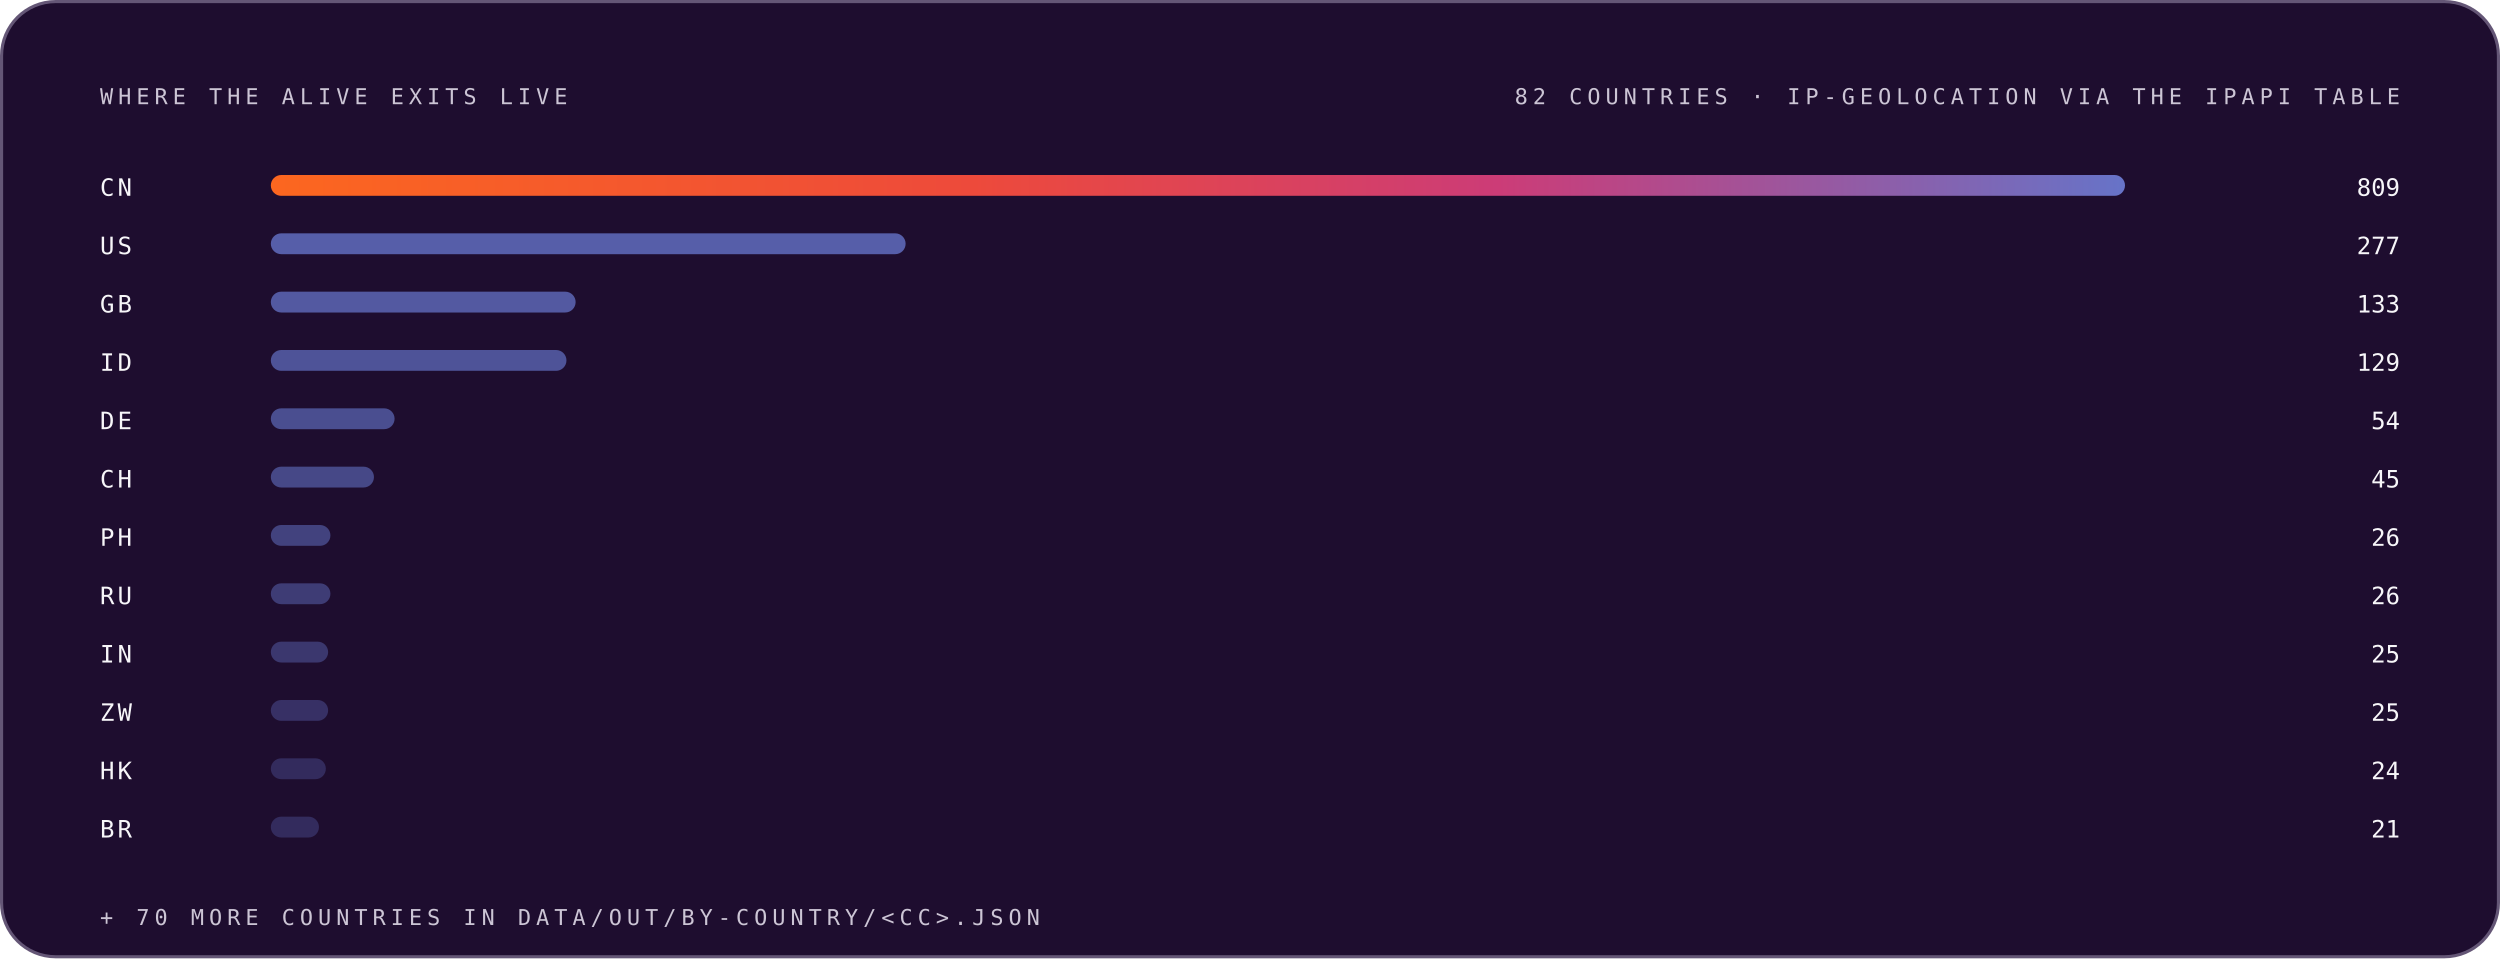
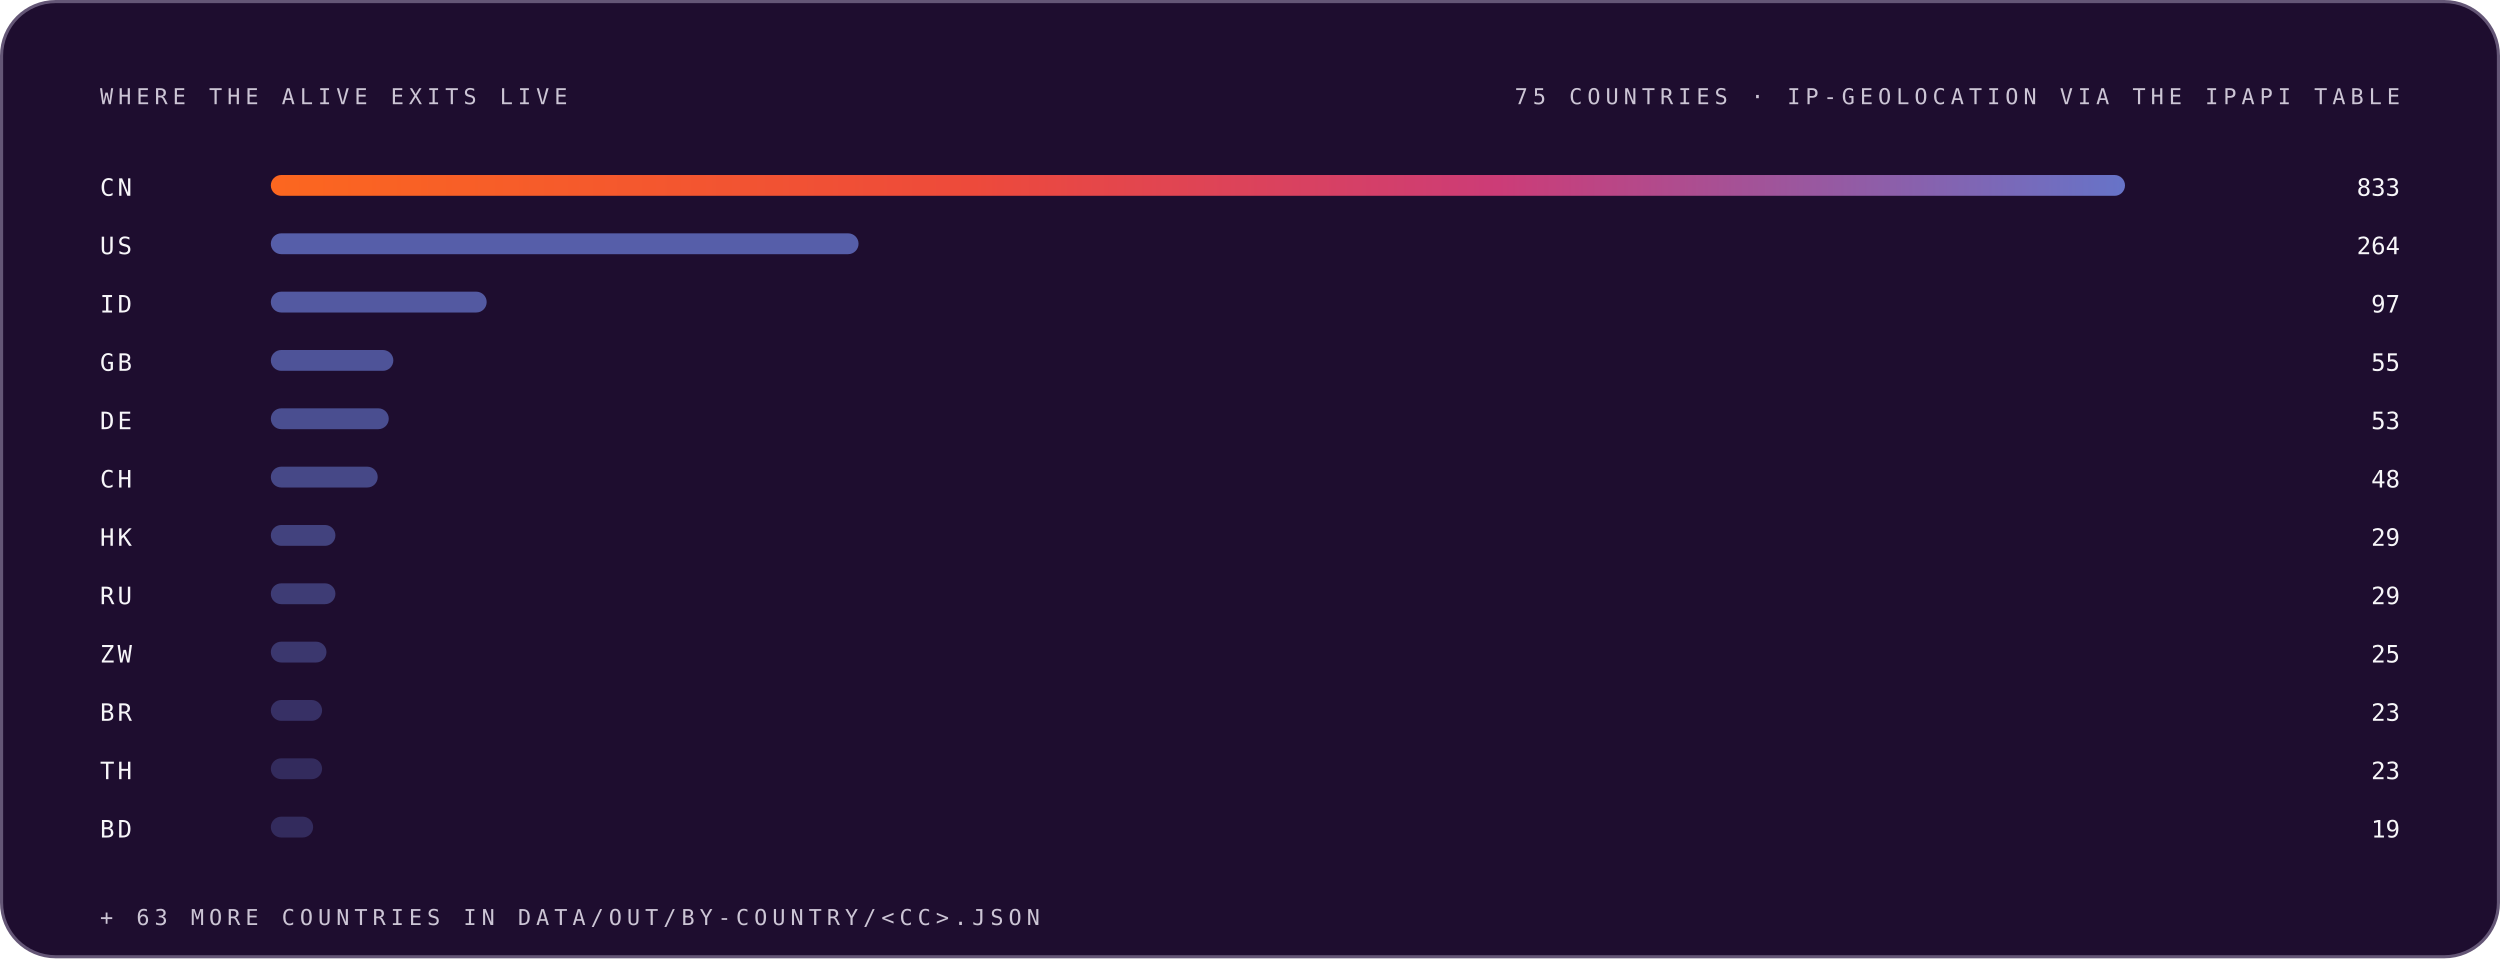
<svg xmlns="http://www.w3.org/2000/svg" width="1200" height="460" viewBox="0 0 1200 460" role="img" font-family="Space Grotesk, Inter, system-ui, -apple-system, Segoe UI, sans-serif">
  <style>.m-fade{animation:vf .7s ease-out both}.m-grow{transform-box:fill-box;transform-origin:left center;animation:vg .9s cubic-bezier(.2,.7,.2,1) both}.m-dash{animation:vm 26s linear infinite}.m-beat{animation:vb 2.6s ease-in-out infinite;transform-box:fill-box;transform-origin:center}@keyframes vf{from{opacity:0}to{opacity:1}}@keyframes vg{from{transform:scaleX(0)}to{transform:scaleX(1)}}@keyframes vm{to{stroke-dashoffset:-320}}@keyframes vb{0%,86%,100%{transform:scale(1)}90%{transform:scale(1.05)}95%{transform:scale(1.01)}}@media (prefers-reduced-motion:reduce){.m-fade,.m-grow,.m-dash,.m-beat{animation:none}}</style>
  <linearGradient id="brand-dark" x1="0" y1="0" x2="1" y2="0">
    <stop offset="0" stop-color="#FC671F" />
    <stop offset="0.38" stop-color="#ED4A3B" />
    <stop offset="0.66" stop-color="#CC3C77" />
    <stop offset="1" stop-color="#6574C9" />
  </linearGradient>
  <rect x="0.75" y="0.75" width="1198.5" height="458.5" rx="26" fill="#1E0D2F" stroke="#645676" stroke-width="1.5" />
  <g class="m-fade" style="animation-delay:0.00s">
    <text x="48" y="50" font-size="10.5" font-weight="500" font-family="IBM Plex Mono, ui-monospace, SFMono-Regular, Menlo, monospace" letter-spacing="2.4" fill="#CCC5D5">WHERE THE ALIVE EXITS LIVE</text>
-     <text x="1152" y="50" font-size="10.5" font-weight="500" font-family="IBM Plex Mono, ui-monospace, SFMono-Regular, Menlo, monospace" letter-spacing="2.4" text-anchor="end" fill="#CCC5D5">82 COUNTRIES · IP-GEOLOCATION VIA THE IPAPI TABLE</text>
+     <text x="1152" y="50" font-size="10.5" font-weight="500" font-family="IBM Plex Mono, ui-monospace, SFMono-Regular, Menlo, monospace" letter-spacing="2.4" text-anchor="end" fill="#CCC5D5">75 COUNTRIES · IP-GEOLOCATION VIA THE IPAPI TABLE</text>
  </g>
  <g class="m-fade" style="animation-delay:0.05s">
    <text x="48" y="94" font-size="11.5" font-weight="500" font-family="IBM Plex Mono, ui-monospace, SFMono-Regular, Menlo, monospace" letter-spacing="1.5" fill="#F7F6F9">CN</text>
    <rect class="m-grow" style="animation-delay:0.15s" x="130" y="84" width="890.0" height="10" rx="5" fill="url(#brand-dark)" fill-opacity="1.00" />
-     <text x="1152" y="94" font-size="11.5" font-weight="500" font-family="IBM Plex Mono, ui-monospace, SFMono-Regular, Menlo, monospace" text-anchor="end" fill="#F7F6F9">809</text>
+     <text x="1152" y="94" font-size="11.5" font-weight="500" font-family="IBM Plex Mono, ui-monospace, SFMono-Regular, Menlo, monospace" text-anchor="end" fill="#F7F6F9">833</text>
  </g>
  <g class="m-fade" style="animation-delay:0.10s">
    <text x="48" y="122" font-size="11.5" font-weight="500" font-family="IBM Plex Mono, ui-monospace, SFMono-Regular, Menlo, monospace" letter-spacing="1.5" fill="#F7F6F9">US</text>
-     <rect class="m-grow" style="animation-delay:0.20s" x="130" y="112" width="304.7" height="10" rx="5" fill="#6574C9" fill-opacity="0.79" />
-     <text x="1152" y="122" font-size="11.5" font-weight="500" font-family="IBM Plex Mono, ui-monospace, SFMono-Regular, Menlo, monospace" text-anchor="end" fill="#F7F6F9">277</text>
+     <rect class="m-grow" style="animation-delay:0.20s" x="130" y="112" width="282.1" height="10" rx="5" fill="#6574C9" fill-opacity="0.79" />
+     <text x="1152" y="122" font-size="11.5" font-weight="500" font-family="IBM Plex Mono, ui-monospace, SFMono-Regular, Menlo, monospace" text-anchor="end" fill="#F7F6F9">264</text>
  </g>
  <g class="m-fade" style="animation-delay:0.15s">
-     <text x="48" y="150" font-size="11.5" font-weight="500" font-family="IBM Plex Mono, ui-monospace, SFMono-Regular, Menlo, monospace" letter-spacing="1.5" fill="#F7F6F9">GB</text>
-     <rect class="m-grow" style="animation-delay:0.25s" x="130" y="140" width="146.3" height="10" rx="5" fill="#6574C9" fill-opacity="0.74" />
-     <text x="1152" y="150" font-size="11.5" font-weight="500" font-family="IBM Plex Mono, ui-monospace, SFMono-Regular, Menlo, monospace" text-anchor="end" fill="#F7F6F9">133</text>
+     <text x="48" y="150" font-size="11.5" font-weight="500" font-family="IBM Plex Mono, ui-monospace, SFMono-Regular, Menlo, monospace" letter-spacing="1.5" fill="#F7F6F9">ID</text>
+     <rect class="m-grow" style="animation-delay:0.25s" x="130" y="140" width="103.6" height="10" rx="5" fill="#6574C9" fill-opacity="0.74" />
+     <text x="1152" y="150" font-size="11.5" font-weight="500" font-family="IBM Plex Mono, ui-monospace, SFMono-Regular, Menlo, monospace" text-anchor="end" fill="#F7F6F9">97</text>
  </g>
  <g class="m-fade" style="animation-delay:0.20s">
-     <text x="48" y="178" font-size="11.5" font-weight="500" font-family="IBM Plex Mono, ui-monospace, SFMono-Regular, Menlo, monospace" letter-spacing="1.5" fill="#F7F6F9">ID</text>
-     <rect class="m-grow" style="animation-delay:0.30s" x="130" y="168" width="141.9" height="10" rx="5" fill="#6574C9" fill-opacity="0.68" />
-     <text x="1152" y="178" font-size="11.5" font-weight="500" font-family="IBM Plex Mono, ui-monospace, SFMono-Regular, Menlo, monospace" text-anchor="end" fill="#F7F6F9">129</text>
+     <text x="48" y="178" font-size="11.5" font-weight="500" font-family="IBM Plex Mono, ui-monospace, SFMono-Regular, Menlo, monospace" letter-spacing="1.5" fill="#F7F6F9">GB</text>
+     <rect class="m-grow" style="animation-delay:0.30s" x="130" y="168" width="58.8" height="10" rx="5" fill="#6574C9" fill-opacity="0.68" />
+     <text x="1152" y="178" font-size="11.5" font-weight="500" font-family="IBM Plex Mono, ui-monospace, SFMono-Regular, Menlo, monospace" text-anchor="end" fill="#F7F6F9">55</text>
  </g>
  <g class="m-fade" style="animation-delay:0.25s">
    <text x="48" y="206" font-size="11.5" font-weight="500" font-family="IBM Plex Mono, ui-monospace, SFMono-Regular, Menlo, monospace" letter-spacing="1.5" fill="#F7F6F9">DE</text>
-     <rect class="m-grow" style="animation-delay:0.35s" x="130" y="196" width="59.4" height="10" rx="5" fill="#6574C9" fill-opacity="0.63" />
-     <text x="1152" y="206" font-size="11.5" font-weight="500" font-family="IBM Plex Mono, ui-monospace, SFMono-Regular, Menlo, monospace" text-anchor="end" fill="#F7F6F9">54</text>
+     <rect class="m-grow" style="animation-delay:0.35s" x="130" y="196" width="56.6" height="10" rx="5" fill="#6574C9" fill-opacity="0.63" />
+     <text x="1152" y="206" font-size="11.5" font-weight="500" font-family="IBM Plex Mono, ui-monospace, SFMono-Regular, Menlo, monospace" text-anchor="end" fill="#F7F6F9">53</text>
  </g>
  <g class="m-fade" style="animation-delay:0.30s">
    <text x="48" y="234" font-size="11.5" font-weight="500" font-family="IBM Plex Mono, ui-monospace, SFMono-Regular, Menlo, monospace" letter-spacing="1.5" fill="#F7F6F9">CH</text>
-     <rect class="m-grow" style="animation-delay:0.40s" x="130" y="224" width="49.5" height="10" rx="5" fill="#6574C9" fill-opacity="0.57" />
-     <text x="1152" y="234" font-size="11.5" font-weight="500" font-family="IBM Plex Mono, ui-monospace, SFMono-Regular, Menlo, monospace" text-anchor="end" fill="#F7F6F9">45</text>
+     <rect class="m-grow" style="animation-delay:0.40s" x="130" y="224" width="51.3" height="10" rx="5" fill="#6574C9" fill-opacity="0.57" />
+     <text x="1152" y="234" font-size="11.5" font-weight="500" font-family="IBM Plex Mono, ui-monospace, SFMono-Regular, Menlo, monospace" text-anchor="end" fill="#F7F6F9">48</text>
  </g>
  <g class="m-fade" style="animation-delay:0.35s">
-     <text x="48" y="262" font-size="11.5" font-weight="500" font-family="IBM Plex Mono, ui-monospace, SFMono-Regular, Menlo, monospace" letter-spacing="1.5" fill="#F7F6F9">PH</text>
-     <rect class="m-grow" style="animation-delay:0.45s" x="130" y="252" width="28.6" height="10" rx="5" fill="#6574C9" fill-opacity="0.52" />
-     <text x="1152" y="262" font-size="11.5" font-weight="500" font-family="IBM Plex Mono, ui-monospace, SFMono-Regular, Menlo, monospace" text-anchor="end" fill="#F7F6F9">26</text>
+     <text x="48" y="262" font-size="11.5" font-weight="500" font-family="IBM Plex Mono, ui-monospace, SFMono-Regular, Menlo, monospace" letter-spacing="1.5" fill="#F7F6F9">HK</text>
+     <rect class="m-grow" style="animation-delay:0.45s" x="130" y="252" width="31.0" height="10" rx="5" fill="#6574C9" fill-opacity="0.52" />
+     <text x="1152" y="262" font-size="11.5" font-weight="500" font-family="IBM Plex Mono, ui-monospace, SFMono-Regular, Menlo, monospace" text-anchor="end" fill="#F7F6F9">29</text>
  </g>
  <g class="m-fade" style="animation-delay:0.40s">
    <text x="48" y="290" font-size="11.5" font-weight="500" font-family="IBM Plex Mono, ui-monospace, SFMono-Regular, Menlo, monospace" letter-spacing="1.5" fill="#F7F6F9">RU</text>
-     <rect class="m-grow" style="animation-delay:0.50s" x="130" y="280" width="28.6" height="10" rx="5" fill="#6574C9" fill-opacity="0.46" />
-     <text x="1152" y="290" font-size="11.5" font-weight="500" font-family="IBM Plex Mono, ui-monospace, SFMono-Regular, Menlo, monospace" text-anchor="end" fill="#F7F6F9">26</text>
+     <rect class="m-grow" style="animation-delay:0.50s" x="130" y="280" width="31.0" height="10" rx="5" fill="#6574C9" fill-opacity="0.46" />
+     <text x="1152" y="290" font-size="11.5" font-weight="500" font-family="IBM Plex Mono, ui-monospace, SFMono-Regular, Menlo, monospace" text-anchor="end" fill="#F7F6F9">29</text>
  </g>
  <g class="m-fade" style="animation-delay:0.45s">
-     <text x="48" y="318" font-size="11.5" font-weight="500" font-family="IBM Plex Mono, ui-monospace, SFMono-Regular, Menlo, monospace" letter-spacing="1.5" fill="#F7F6F9">IN</text>
-     <rect class="m-grow" style="animation-delay:0.55s" x="130" y="308" width="27.5" height="10" rx="5" fill="#6574C9" fill-opacity="0.41" />
+     <text x="48" y="318" font-size="11.5" font-weight="500" font-family="IBM Plex Mono, ui-monospace, SFMono-Regular, Menlo, monospace" letter-spacing="1.5" fill="#F7F6F9">ZW</text>
+     <rect class="m-grow" style="animation-delay:0.55s" x="130" y="308" width="26.7" height="10" rx="5" fill="#6574C9" fill-opacity="0.41" />
    <text x="1152" y="318" font-size="11.5" font-weight="500" font-family="IBM Plex Mono, ui-monospace, SFMono-Regular, Menlo, monospace" text-anchor="end" fill="#F7F6F9">25</text>
  </g>
  <g class="m-fade" style="animation-delay:0.50s">
-     <text x="48" y="346" font-size="11.5" font-weight="500" font-family="IBM Plex Mono, ui-monospace, SFMono-Regular, Menlo, monospace" letter-spacing="1.5" fill="#F7F6F9">ZW</text>
-     <rect class="m-grow" style="animation-delay:0.60s" x="130" y="336" width="27.5" height="10" rx="5" fill="#6574C9" fill-opacity="0.35" />
-     <text x="1152" y="346" font-size="11.5" font-weight="500" font-family="IBM Plex Mono, ui-monospace, SFMono-Regular, Menlo, monospace" text-anchor="end" fill="#F7F6F9">25</text>
+     <text x="48" y="346" font-size="11.5" font-weight="500" font-family="IBM Plex Mono, ui-monospace, SFMono-Regular, Menlo, monospace" letter-spacing="1.5" fill="#F7F6F9">BR</text>
+     <rect class="m-grow" style="animation-delay:0.60s" x="130" y="336" width="24.6" height="10" rx="5" fill="#6574C9" fill-opacity="0.35" />
+     <text x="1152" y="346" font-size="11.5" font-weight="500" font-family="IBM Plex Mono, ui-monospace, SFMono-Regular, Menlo, monospace" text-anchor="end" fill="#F7F6F9">23</text>
  </g>
  <g class="m-fade" style="animation-delay:0.55s">
-     <text x="48" y="374" font-size="11.5" font-weight="500" font-family="IBM Plex Mono, ui-monospace, SFMono-Regular, Menlo, monospace" letter-spacing="1.5" fill="#F7F6F9">HK</text>
-     <rect class="m-grow" style="animation-delay:0.65s" x="130" y="364" width="26.4" height="10" rx="5" fill="#6574C9" fill-opacity="0.30" />
-     <text x="1152" y="374" font-size="11.5" font-weight="500" font-family="IBM Plex Mono, ui-monospace, SFMono-Regular, Menlo, monospace" text-anchor="end" fill="#F7F6F9">24</text>
+     <text x="48" y="374" font-size="11.5" font-weight="500" font-family="IBM Plex Mono, ui-monospace, SFMono-Regular, Menlo, monospace" letter-spacing="1.5" fill="#F7F6F9">TH</text>
+     <rect class="m-grow" style="animation-delay:0.65s" x="130" y="364" width="24.6" height="10" rx="5" fill="#6574C9" fill-opacity="0.30" />
+     <text x="1152" y="374" font-size="11.5" font-weight="500" font-family="IBM Plex Mono, ui-monospace, SFMono-Regular, Menlo, monospace" text-anchor="end" fill="#F7F6F9">23</text>
  </g>
  <g class="m-fade" style="animation-delay:0.60s">
-     <text x="48" y="402" font-size="11.5" font-weight="500" font-family="IBM Plex Mono, ui-monospace, SFMono-Regular, Menlo, monospace" letter-spacing="1.5" fill="#F7F6F9">BR</text>
-     <rect class="m-grow" style="animation-delay:0.70s" x="130" y="392" width="23.1" height="10" rx="5" fill="#6574C9" fill-opacity="0.30" />
-     <text x="1152" y="402" font-size="11.5" font-weight="500" font-family="IBM Plex Mono, ui-monospace, SFMono-Regular, Menlo, monospace" text-anchor="end" fill="#F7F6F9">21</text>
+     <text x="48" y="402" font-size="11.5" font-weight="500" font-family="IBM Plex Mono, ui-monospace, SFMono-Regular, Menlo, monospace" letter-spacing="1.5" fill="#F7F6F9">BD</text>
+     <rect class="m-grow" style="animation-delay:0.70s" x="130" y="392" width="20.3" height="10" rx="5" fill="#6574C9" fill-opacity="0.30" />
+     <text x="1152" y="402" font-size="11.5" font-weight="500" font-family="IBM Plex Mono, ui-monospace, SFMono-Regular, Menlo, monospace" text-anchor="end" fill="#F7F6F9">19</text>
  </g>
  <g class="m-fade" style="animation-delay:0.75s">
-     <text x="48" y="444" font-size="10.5" font-weight="500" font-family="IBM Plex Mono, ui-monospace, SFMono-Regular, Menlo, monospace" letter-spacing="2.4" fill="#CCC5D5">+ 70 MORE COUNTRIES IN DATA/OUT/BY-COUNTRY/&lt;CC&gt;.JSON</text>
+     <text x="48" y="444" font-size="10.5" font-weight="500" font-family="IBM Plex Mono, ui-monospace, SFMono-Regular, Menlo, monospace" letter-spacing="2.4" fill="#CCC5D5">+ 63 MORE COUNTRIES IN DATA/OUT/BY-COUNTRY/&lt;CC&gt;.JSON</text>
  </g>
</svg>
